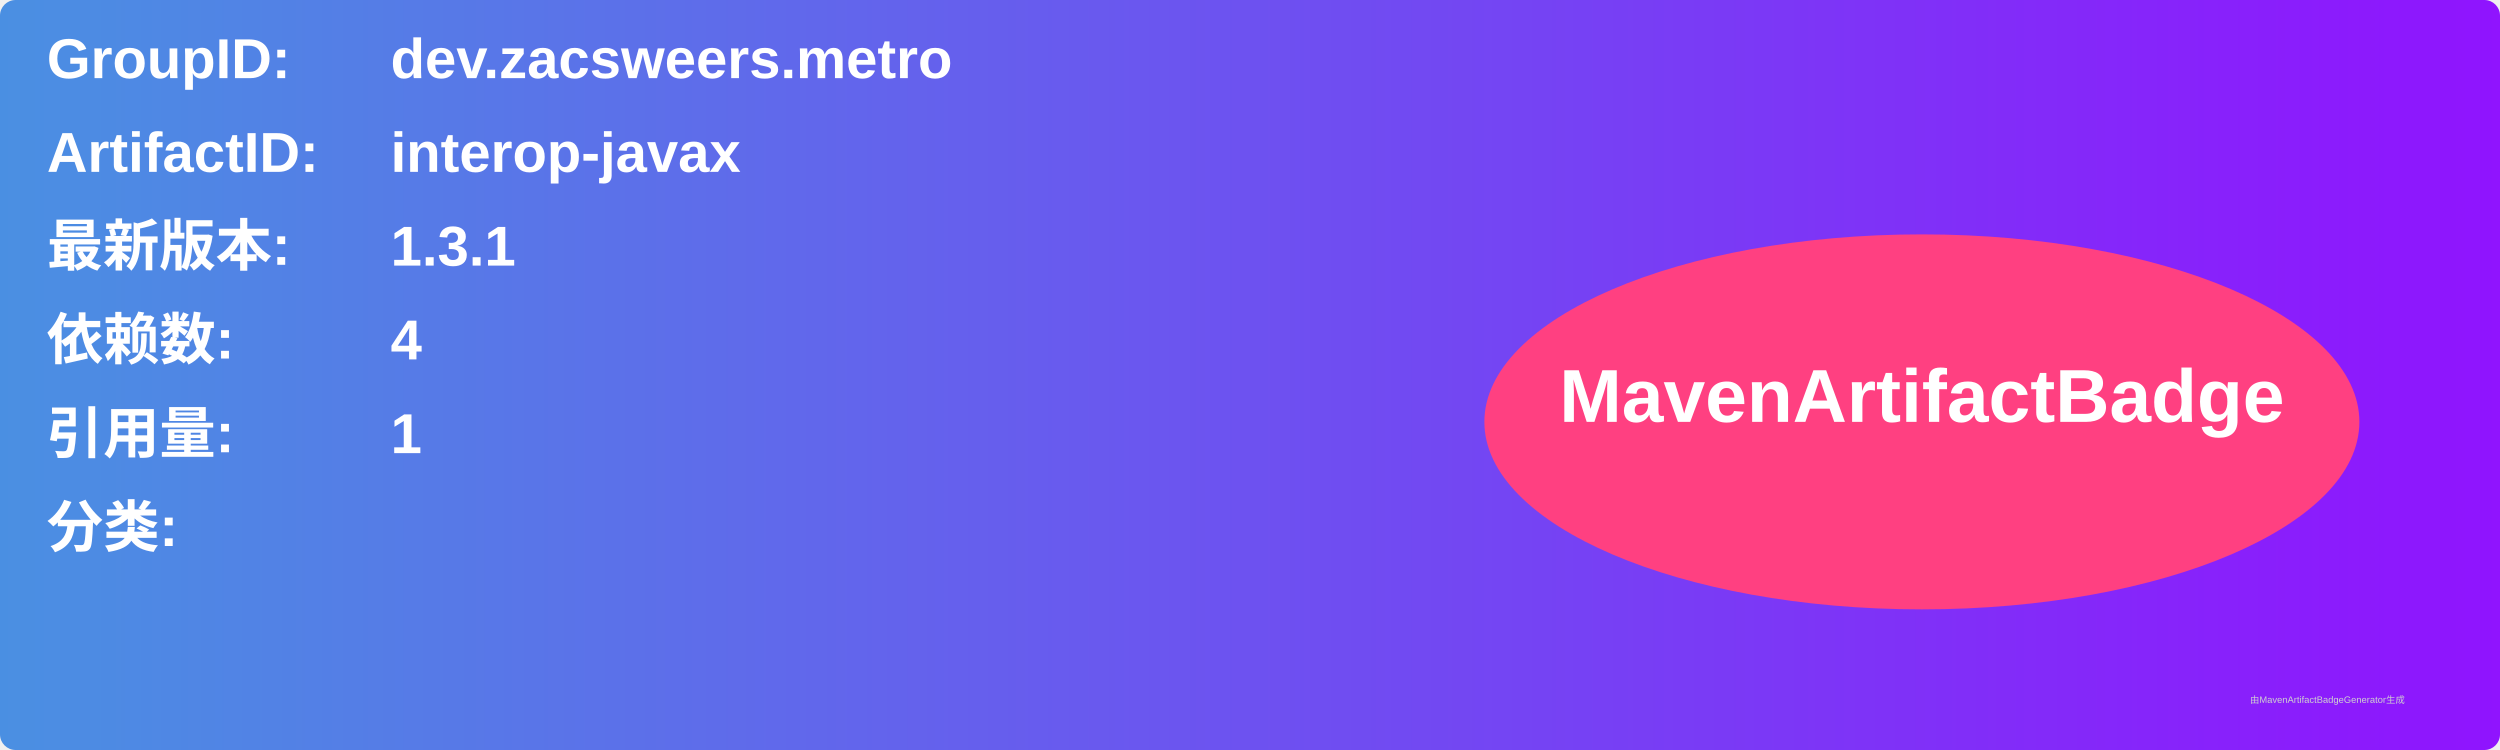
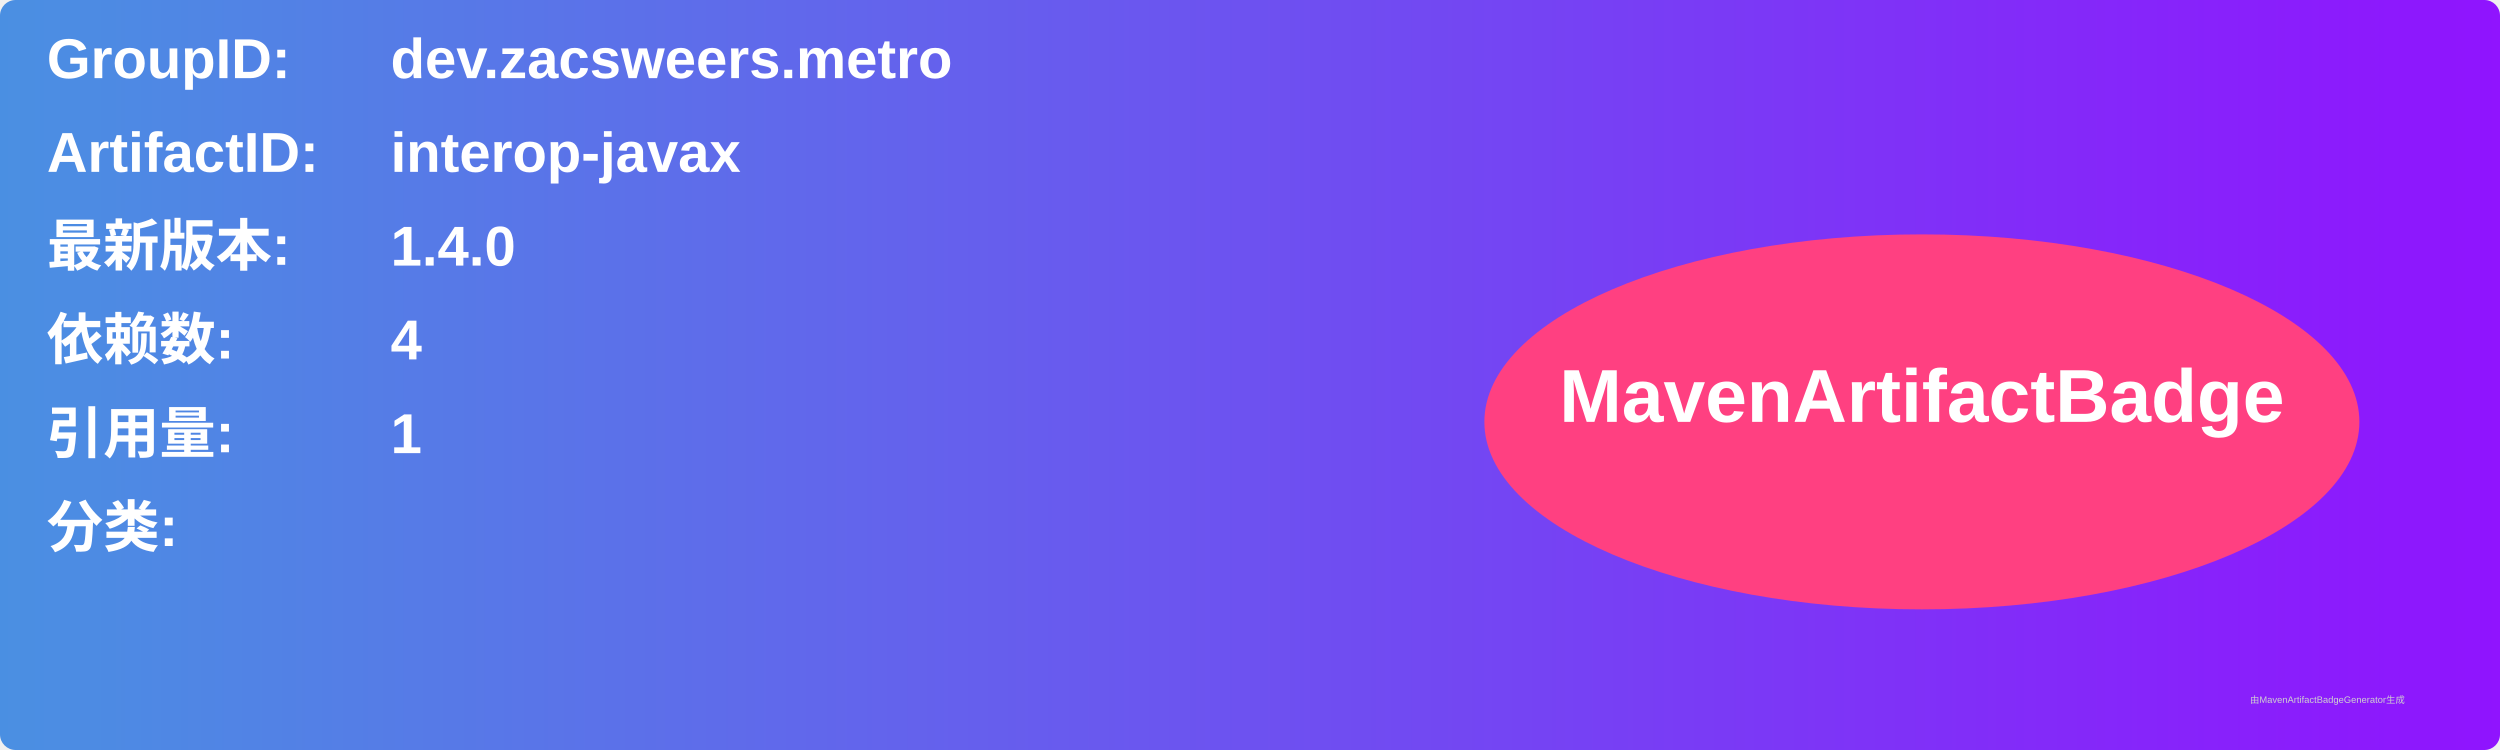
<svg xmlns="http://www.w3.org/2000/svg" width="800" height="240" viewBox="0 0 800 240">
  <linearGradient id="grad" x1="0%" y1="0%" x2="100%" y2="0%">
    <stop offset="0%" stop-color="#4a90e2" />
    <stop offset="100%" stop-color="#9013fe" />
  </linearGradient>
  <rect width="100%" height="100%" rx="5" ry="5" fill="url(#grad)" />
  <g transform="translate(15, 15)">
    <text x="0" y="10" font-family="Arial" font-size="18" fill="white" font-weight="bold" width="260">GroupID:</text>
    <text x="110" y="10" font-family="Arial" font-size="18" fill="white" font-weight="bold" width="460">dev.zacsweers.metro</text>
    <text x="0" y="40" font-family="Arial" font-size="18" fill="white" font-weight="bold" width="260">ArtifactID:</text>
    <text x="110" y="40" font-family="Arial" font-size="18" fill="white" font-weight="bold" width="460">interop-javax</text>
    <text x="0" y="70" font-family="Arial" font-size="18" fill="white" font-weight="bold">最新版本:</text>
    <text x="110" y="70" font-family="Arial" font-size="18" fill="white" font-weight="bold">
-       <tspan font-weight="bold">1.3.1</tspan>
+       <tspan font-weight="bold">1.4.0</tspan>
    </text>
    <text x="0" y="100" font-family="Arial" font-size="18" fill="white" font-weight="bold">依赖数: </text>
    <text x="110" y="100" font-family="Arial" font-size="18" fill="white">
      <tspan font-weight="bold">4</tspan>
    </text>
    <text x="0" y="130" font-family="Arial" font-size="18" fill="white" font-weight="bold">引用量: </text>
    <text x="110" y="130" font-family="Arial" font-size="18" fill="white">
      <tspan font-weight="bold">1</tspan>
    </text>
    <text x="0" y="160" font-family="Arial" font-size="18" fill="white" font-weight="bold">分类:</text>
    <text x="10" y="190" font-family="Arial" font-size="10" fill="white">
      <tspan font-weight="bold" />
    </text>
    <ellipse cx="600" cy="120" rx="140" ry="60" fill="#ff4081" />
    <text x="600" y="120" text-anchor="middle" font-family="Arial" font-size="24" fill="white" font-weight="bold">MavenArtifactBadge</text>
  </g>
  <text x="720" y="225" font-family="Arial" font-size="3" fill="#d0d0d0">由MavenArtifactBadgeGenerator生成</text>
</svg>
